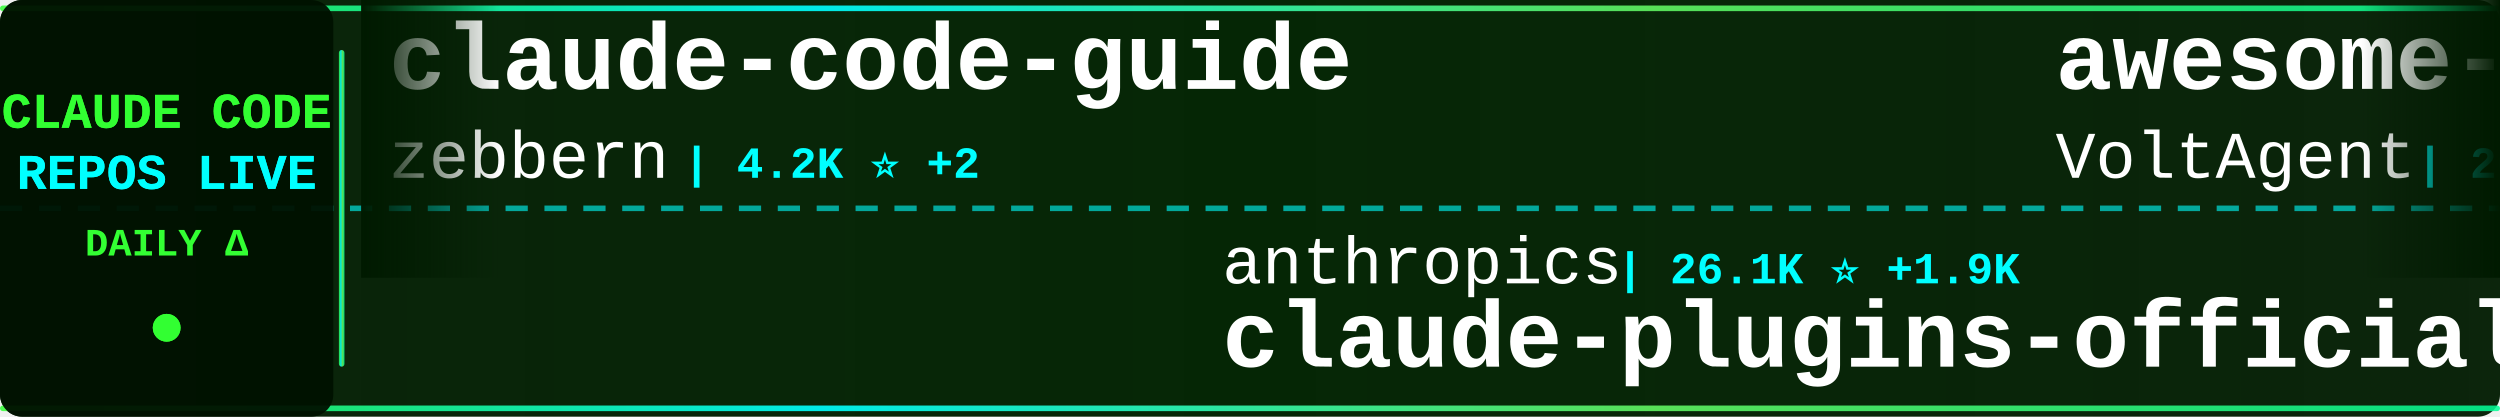
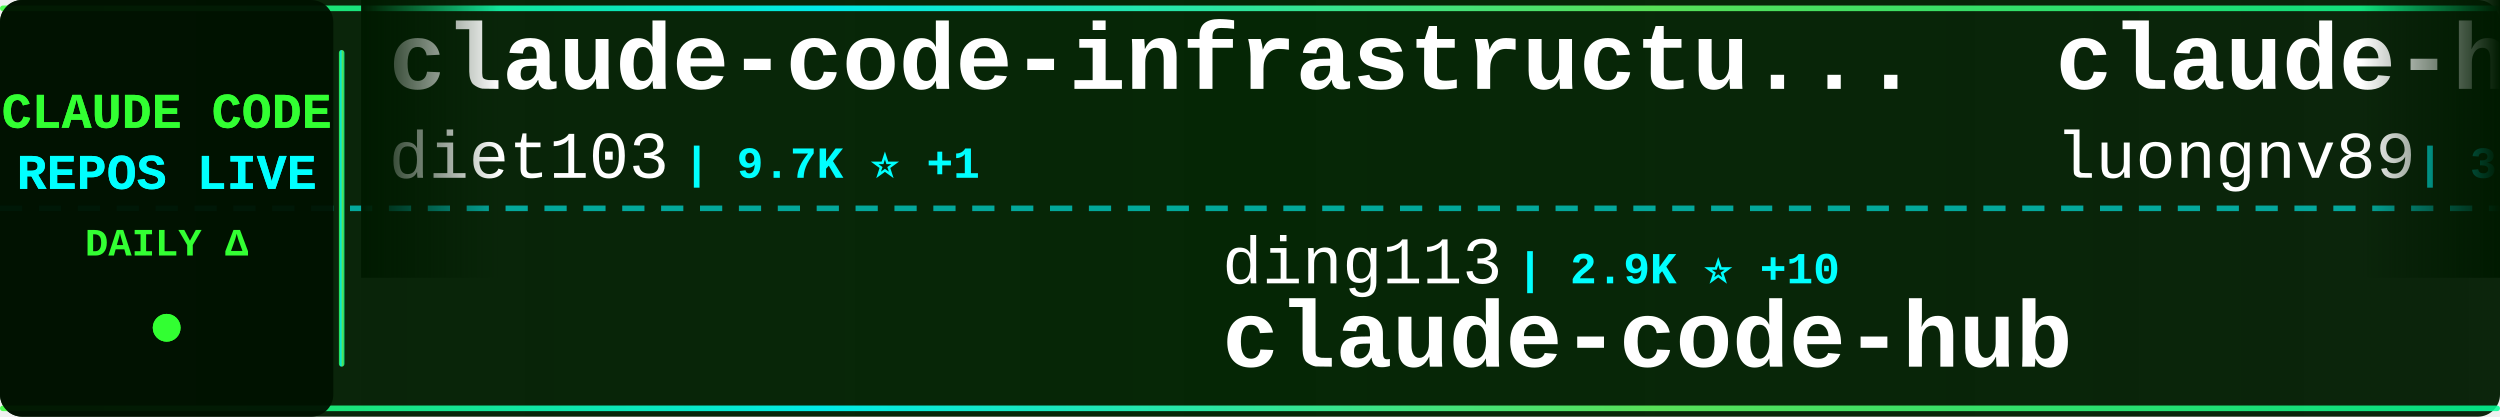
<svg xmlns="http://www.w3.org/2000/svg" width="900" height="150">
  <defs>
    <linearGradient id="tickerBg" x1="0%" y1="0%" x2="100%" y2="0%">
      <stop offset="0%" style="stop-color:#001a00;stop-opacity:0.95" />
      <stop offset="50%" style="stop-color:#002200;stop-opacity:0.98" />
      <stop offset="100%" style="stop-color:#001a00;stop-opacity:0.95" />
    </linearGradient>
    <linearGradient id="borderGrad" x1="0%" y1="0%" x2="100%" y2="0%">
      <stop offset="0%" style="stop-color:#33ff33;stop-opacity:0.85">
        <animate attributeName="stop-opacity" values="0.85;1;0.85" dur="2s" repeatCount="indefinite" />
      </stop>
      <stop offset="33%" style="stop-color:#00ffff;stop-opacity:0.9">
        <animate attributeName="stop-opacity" values="0.9;1;0.9" dur="2.2s" repeatCount="indefinite" />
      </stop>
      <stop offset="66%" style="stop-color:#66ff66;stop-opacity:0.85">
        <animate attributeName="stop-opacity" values="0.85;1;0.85" dur="1.8s" repeatCount="indefinite" />
      </stop>
      <stop offset="100%" style="stop-color:#00ff99;stop-opacity:0.85">
        <animate attributeName="stop-opacity" values="0.85;1;0.85" dur="2s" repeatCount="indefinite" />
      </stop>
    </linearGradient>
    <filter id="textGlow">
      <feGaussianBlur stdDeviation="0.1" result="coloredBlur" />
      <feMerge>
        <feMergeNode in="coloredBlur" />
        <feMergeNode in="SourceGraphic" />
      </feMerge>
    </filter>
    <filter id="metricGlow">
      <feGaussianBlur stdDeviation="0.2" result="coloredBlur" />
      <feMerge>
        <feMergeNode in="coloredBlur" />
        <feMergeNode in="SourceGraphic" />
      </feMerge>
    </filter>
    <linearGradient id="leftFade" x1="0%" y1="0%" x2="100%" y2="0%">
      <stop offset="0%" style="stop-color:#001a00;stop-opacity:1" />
      <stop offset="100%" style="stop-color:#001a00;stop-opacity:0" />
    </linearGradient>
    <linearGradient id="rightFade" x1="0%" y1="0%" x2="100%" y2="0%">
      <stop offset="0%" style="stop-color:#001a00;stop-opacity:0" />
      <stop offset="100%" style="stop-color:#001a00;stop-opacity:1" />
    </linearGradient>
  </defs>
  <rect width="900" height="150" fill="url(#tickerBg)" rx="8" />
  <rect x="0" y="2" width="900" height="2" fill="url(#borderGrad)" rx="1" />
  <rect x="0" y="146" width="900" height="2" fill="url(#borderGrad)" rx="1" />
  <line x1="0" y1="75" x2="900" y2="75" stroke="#00ffff" stroke-width="2" stroke-dasharray="8 6" opacity="0.6" />
  <rect x="0" y="0" width="120" height="150" fill="#001100" opacity="0.95" rx="8" />
  <text x="60" y="46" font-family="'Courier New', monospace" font-size="18" font-weight="bold" fill="#33ff33" text-anchor="middle" filter="url(#textGlow)">
    CLAUDE CODE
  </text>
  <text x="60" y="68" font-family="'Courier New', monospace" font-size="18" font-weight="bold" fill="#00ffff" text-anchor="middle" filter="url(#textGlow)">
    REPOS LIVE
  </text>
  <text x="60" y="92" font-family="'Courier New', monospace" font-size="14" font-weight="bold" fill="#33ff33" text-anchor="middle">
    DAILY Δ
  </text>
  <circle cx="60" cy="118" r="5" fill="#33ff33" filter="url(#metricGlow)">
    <animate attributeName="r" values="4;6;4" dur="1.5s" repeatCount="indefinite" />
    <animate attributeName="opacity" values="0.6;1;0.6" dur="1.5s" repeatCount="indefinite" />
  </circle>
  <rect x="122" y="18" width="2" height="114" fill="url(#borderGrad)" rx="1" />
  <clipPath id="tickerClip">
    <rect x="130" y="0" width="770" height="150" />
  </clipPath>
  <g clip-path="url(#tickerClip)">
    <g id="tickerItems">
      <animateTransform attributeName="transform" attributeType="XML" type="translate" from="0 0" to="-3000 0" dur="54s" repeatCount="indefinite" />
      <g transform="translate(0, 0)">
-         <text x="140" y="32" font-family="'Courier New', monospace" font-size="34" font-weight="bold" fill="#ffffff">claude-code-guide</text>
-         <text x="140" y="64" font-family="'Courier New', monospace" font-size="24" font-weight="normal" fill="#ffffff" opacity="1.0">zebbern</text>
-         <text x="246" y="64" font-family="'Courier New', monospace" font-size="16" font-weight="bold" fill="#00ffff"> | 4.2K ⭐ +2</text>
+         <text x="140" y="32" font-family="'Courier New', monospace" font-size="34" font-weight="bold" fill="#ffffff">claude-code-infrastructu...</text>
+         <text x="140" y="64" font-family="'Courier New', monospace" font-size="24" font-weight="normal" fill="#ffffff" opacity="1.0">diet103</text>
+         <text x="246" y="64" font-family="'Courier New', monospace" font-size="16" font-weight="bold" fill="#00ffff"> | 9.7K ⭐ +1</text>
      </g>
      <g transform="translate(300, 0)">
-         <text x="140" y="102" font-family="'Courier New', monospace" font-size="24" font-weight="normal" fill="#ffffff" opacity="1.0">anthropics</text>
-         <text x="282" y="102" font-family="'Courier New', monospace" font-size="16" font-weight="bold" fill="#00ffff"> | 26.1K ⭐ +1.9K</text>
-         <text x="140" y="132" font-family="'Courier New', monospace" font-size="34" font-weight="bold" fill="#ffffff">claude-plugins-official</text>
+         <text x="140" y="102" font-family="'Courier New', monospace" font-size="24" font-weight="normal" fill="#ffffff" opacity="1.0">ding113</text>
+         <text x="246" y="102" font-family="'Courier New', monospace" font-size="16" font-weight="bold" fill="#00ffff"> | 2.9K ⭐ +10</text>
+         <text x="140" y="132" font-family="'Courier New', monospace" font-size="34" font-weight="bold" fill="#ffffff">claude-code-hub</text>
      </g>
      <g transform="translate(600, 0)">
-         <text x="140" y="32" font-family="'Courier New', monospace" font-size="34" font-weight="bold" fill="#ffffff">awesome-claude-code-suba...</text>
-         <text x="140" y="64" font-family="'Courier New', monospace" font-size="24" font-weight="normal" fill="#ffffff" opacity="1.0">VoltAgent</text>
-         <text x="270" y="64" font-family="'Courier New', monospace" font-size="16" font-weight="bold" fill="#00ffff"> | 20.4K ⭐ +52</text>
+         <text x="140" y="32" font-family="'Courier New', monospace" font-size="34" font-weight="bold" fill="#ffffff">claude-howto</text>
+         <text x="140" y="64" font-family="'Courier New', monospace" font-size="24" font-weight="normal" fill="#ffffff" opacity="1.0">luongnv89</text>
+         <text x="270" y="64" font-family="'Courier New', monospace" font-size="16" font-weight="bold" fill="#00ffff"> | 33.9K ⭐ +103</text>
      </g>
      <g transform="translate(900, 0)">
-         <text x="140" y="102" font-family="'Courier New', monospace" font-size="24" font-weight="normal" fill="#ffffff" opacity="1.0">router-for-me</text>
-         <text x="318" y="102" font-family="'Courier New', monospace" font-size="16" font-weight="bold" fill="#00ffff"> | 34.4K ⭐ +171</text>
-         <text x="140" y="132" font-family="'Courier New', monospace" font-size="34" font-weight="bold" fill="#ffffff">CLIProxyAPI</text>
+         <text x="140" y="102" font-family="'Courier New', monospace" font-size="24" font-weight="normal" fill="#ffffff" opacity="1.0">Maciek-roboblog</text>
+         <text x="342" y="102" font-family="'Courier New', monospace" font-size="16" font-weight="bold" fill="#00ffff"> | 8.1K ⭐ +11</text>
+         <text x="140" y="132" font-family="'Courier New', monospace" font-size="34" font-weight="bold" fill="#ffffff">Claude-Code-Usage-Monito...</text>
      </g>
      <g transform="translate(1200, 0)">
-         <text x="140" y="32" font-family="'Courier New', monospace" font-size="34" font-weight="bold" fill="#ffffff">edmunds-claude-code</text>
-         <text x="140" y="64" font-family="'Courier New', monospace" font-size="24" font-weight="normal" fill="#ffffff" opacity="1.0">edmund-io</text>
-         <text x="270" y="64" font-family="'Courier New', monospace" font-size="16" font-weight="bold" fill="#00ffff"> | 1.4K ⭐ +1</text>
+         <text x="140" y="32" font-family="'Courier New', monospace" font-size="34" font-weight="bold" fill="#ffffff">ralph</text>
+         <text x="140" y="64" font-family="'Courier New', monospace" font-size="24" font-weight="normal" fill="#ffffff" opacity="1.0">snarktank</text>
+         <text x="270" y="64" font-family="'Courier New', monospace" font-size="16" font-weight="bold" fill="#00ffff"> | 19.4K ⭐ +54</text>
      </g>
      <g transform="translate(1500, 0)">
-         <text x="140" y="102" font-family="'Courier New', monospace" font-size="24" font-weight="normal" fill="#ffffff" opacity="1.0">anthropics</text>
-         <text x="282" y="102" font-family="'Courier New', monospace" font-size="16" font-weight="bold" fill="#00ffff"> | 846 ⭐ +1</text>
-         <text x="140" y="132" font-family="'Courier New', monospace" font-size="34" font-weight="bold" fill="#ffffff">claude-code-base-action</text>
+         <text x="140" y="102" font-family="'Courier New', monospace" font-size="24" font-weight="normal" fill="#ffffff" opacity="1.0">feiskyer</text>
+         <text x="258" y="102" font-family="'Courier New', monospace" font-size="16" font-weight="bold" fill="#00ffff"> | 1.5K ⭐</text>
+         <text x="140" y="132" font-family="'Courier New', monospace" font-size="34" font-weight="bold" fill="#ffffff">claude-code-settings</text>
      </g>
      <g transform="translate(1800, 0)">
-         <text x="140" y="32" font-family="'Courier New', monospace" font-size="34" font-weight="bold" fill="#ffffff">claude-code-tudou</text>
-         <text x="140" y="64" font-family="'Courier New', monospace" font-size="24" font-weight="normal" fill="#ffffff" opacity="1.0">AICoderTudou</text>
-         <text x="306" y="64" font-family="'Courier New', monospace" font-size="16" font-weight="bold" fill="#00ffff"> | 501 ⭐</text>
+         <text x="140" y="32" font-family="'Courier New', monospace" font-size="34" font-weight="bold" fill="#ffffff">ClaudeCode</text>
+         <text x="140" y="64" font-family="'Courier New', monospace" font-size="24" font-weight="normal" fill="#ffffff" opacity="1.0">guanshan</text>
+         <text x="258" y="64" font-family="'Courier New', monospace" font-size="16" font-weight="bold" fill="#00ffff"> | 59 ⭐</text>
      </g>
      <g transform="translate(2100, 0)">
-         <text x="140" y="102" font-family="'Courier New', monospace" font-size="24" font-weight="normal" fill="#ffffff" opacity="1.0">pedrohcgs</text>
-         <text x="270" y="102" font-family="'Courier New', monospace" font-size="16" font-weight="bold" fill="#00ffff"> | 1.1K ⭐ +3</text>
-         <text x="140" y="132" font-family="'Courier New', monospace" font-size="34" font-weight="bold" fill="#ffffff">claude-code-my-workflow</text>
+         <text x="140" y="102" font-family="'Courier New', monospace" font-size="24" font-weight="normal" fill="#ffffff" opacity="1.0">andrew-kramer-inno</text>
+         <text x="378" y="102" font-family="'Courier New', monospace" font-size="16" font-weight="bold" fill="#00ffff"> | 590 ⭐ +1</text>
+         <text x="140" y="132" font-family="'Courier New', monospace" font-size="34" font-weight="bold" fill="#ffffff">claude-code-source-build</text>
      </g>
      <g transform="translate(2400, 0)">
-         <text x="140" y="32" font-family="'Courier New', monospace" font-size="34" font-weight="bold" fill="#ffffff">claude-code-from-scratch</text>
-         <text x="140" y="64" font-family="'Courier New', monospace" font-size="24" font-weight="normal" fill="#ffffff" opacity="1.0">Windy3f3f3f3f</text>
-         <text x="318" y="64" font-family="'Courier New', monospace" font-size="16" font-weight="bold" fill="#00ffff"> | 1.3K ⭐ +1</text>
+         <text x="140" y="32" font-family="'Courier New', monospace" font-size="34" font-weight="bold" fill="#ffffff">claude-code-hooks-master...</text>
+         <text x="140" y="64" font-family="'Courier New', monospace" font-size="24" font-weight="normal" fill="#ffffff" opacity="1.0">disler</text>
+         <text x="234" y="64" font-family="'Courier New', monospace" font-size="16" font-weight="bold" fill="#00ffff"> | 3.7K ⭐ +3</text>
      </g>
      <g transform="translate(2700, 0)">
-         <text x="140" y="102" font-family="'Courier New', monospace" font-size="24" font-weight="normal" fill="#ffffff" opacity="1.0">oboard</text>
-         <text x="234" y="102" font-family="'Courier New', monospace" font-size="16" font-weight="bold" fill="#00ffff"> | 3.1K ⭐ +2</text>
-         <text x="140" y="132" font-family="'Courier New', monospace" font-size="34" font-weight="bold" fill="#ffffff">claude-code-rev</text>
+         <text x="140" y="102" font-family="'Courier New', monospace" font-size="24" font-weight="normal" fill="#ffffff" opacity="1.0">Pimzino</text>
+         <text x="246" y="102" font-family="'Courier New', monospace" font-size="16" font-weight="bold" fill="#00ffff"> | 3.7K ⭐ +1</text>
+         <text x="140" y="132" font-family="'Courier New', monospace" font-size="34" font-weight="bold" fill="#ffffff">claude-code-spec-workflo...</text>
      </g>
      <g transform="translate(3000, 0)">
-         <text x="140" y="32" font-family="'Courier New', monospace" font-size="34" font-weight="bold" fill="#ffffff">claude-code-guide</text>
-         <text x="140" y="64" font-family="'Courier New', monospace" font-size="24" font-weight="normal" fill="#ffffff" opacity="1.0">zebbern</text>
-         <text x="246" y="64" font-family="'Courier New', monospace" font-size="16" font-weight="bold" fill="#00ffff"> | 4.2K ⭐ +2</text>
+         <text x="140" y="32" font-family="'Courier New', monospace" font-size="34" font-weight="bold" fill="#ffffff">claude-code-infrastructu...</text>
+         <text x="140" y="64" font-family="'Courier New', monospace" font-size="24" font-weight="normal" fill="#ffffff" opacity="1.0">diet103</text>
+         <text x="246" y="64" font-family="'Courier New', monospace" font-size="16" font-weight="bold" fill="#00ffff"> | 9.7K ⭐ +1</text>
      </g>
      <g transform="translate(3300, 0)">
-         <text x="140" y="102" font-family="'Courier New', monospace" font-size="24" font-weight="normal" fill="#ffffff" opacity="1.0">anthropics</text>
-         <text x="282" y="102" font-family="'Courier New', monospace" font-size="16" font-weight="bold" fill="#00ffff"> | 26.1K ⭐ +1.9K</text>
-         <text x="140" y="132" font-family="'Courier New', monospace" font-size="34" font-weight="bold" fill="#ffffff">claude-plugins-official</text>
+         <text x="140" y="102" font-family="'Courier New', monospace" font-size="24" font-weight="normal" fill="#ffffff" opacity="1.0">ding113</text>
+         <text x="246" y="102" font-family="'Courier New', monospace" font-size="16" font-weight="bold" fill="#00ffff"> | 2.9K ⭐ +10</text>
+         <text x="140" y="132" font-family="'Courier New', monospace" font-size="34" font-weight="bold" fill="#ffffff">claude-code-hub</text>
      </g>
      <g transform="translate(3600, 0)">
-         <text x="140" y="32" font-family="'Courier New', monospace" font-size="34" font-weight="bold" fill="#ffffff">awesome-claude-code-suba...</text>
-         <text x="140" y="64" font-family="'Courier New', monospace" font-size="24" font-weight="normal" fill="#ffffff" opacity="1.0">VoltAgent</text>
-         <text x="270" y="64" font-family="'Courier New', monospace" font-size="16" font-weight="bold" fill="#00ffff"> | 20.4K ⭐ +52</text>
+         <text x="140" y="32" font-family="'Courier New', monospace" font-size="34" font-weight="bold" fill="#ffffff">claude-howto</text>
+         <text x="140" y="64" font-family="'Courier New', monospace" font-size="24" font-weight="normal" fill="#ffffff" opacity="1.0">luongnv89</text>
+         <text x="270" y="64" font-family="'Courier New', monospace" font-size="16" font-weight="bold" fill="#00ffff"> | 33.9K ⭐ +103</text>
      </g>
      <g transform="translate(3900, 0)">
-         <text x="140" y="102" font-family="'Courier New', monospace" font-size="24" font-weight="normal" fill="#ffffff" opacity="1.0">router-for-me</text>
-         <text x="318" y="102" font-family="'Courier New', monospace" font-size="16" font-weight="bold" fill="#00ffff"> | 34.4K ⭐ +171</text>
-         <text x="140" y="132" font-family="'Courier New', monospace" font-size="34" font-weight="bold" fill="#ffffff">CLIProxyAPI</text>
+         <text x="140" y="102" font-family="'Courier New', monospace" font-size="24" font-weight="normal" fill="#ffffff" opacity="1.0">Maciek-roboblog</text>
+         <text x="342" y="102" font-family="'Courier New', monospace" font-size="16" font-weight="bold" fill="#00ffff"> | 8.1K ⭐ +11</text>
+         <text x="140" y="132" font-family="'Courier New', monospace" font-size="34" font-weight="bold" fill="#ffffff">Claude-Code-Usage-Monito...</text>
      </g>
    </g>
  </g>
  <rect x="130" y="0" width="50" height="100" fill="url(#leftFade)" />
  <rect x="850" y="0" width="50" height="100" fill="url(#rightFade)" />
</svg>
